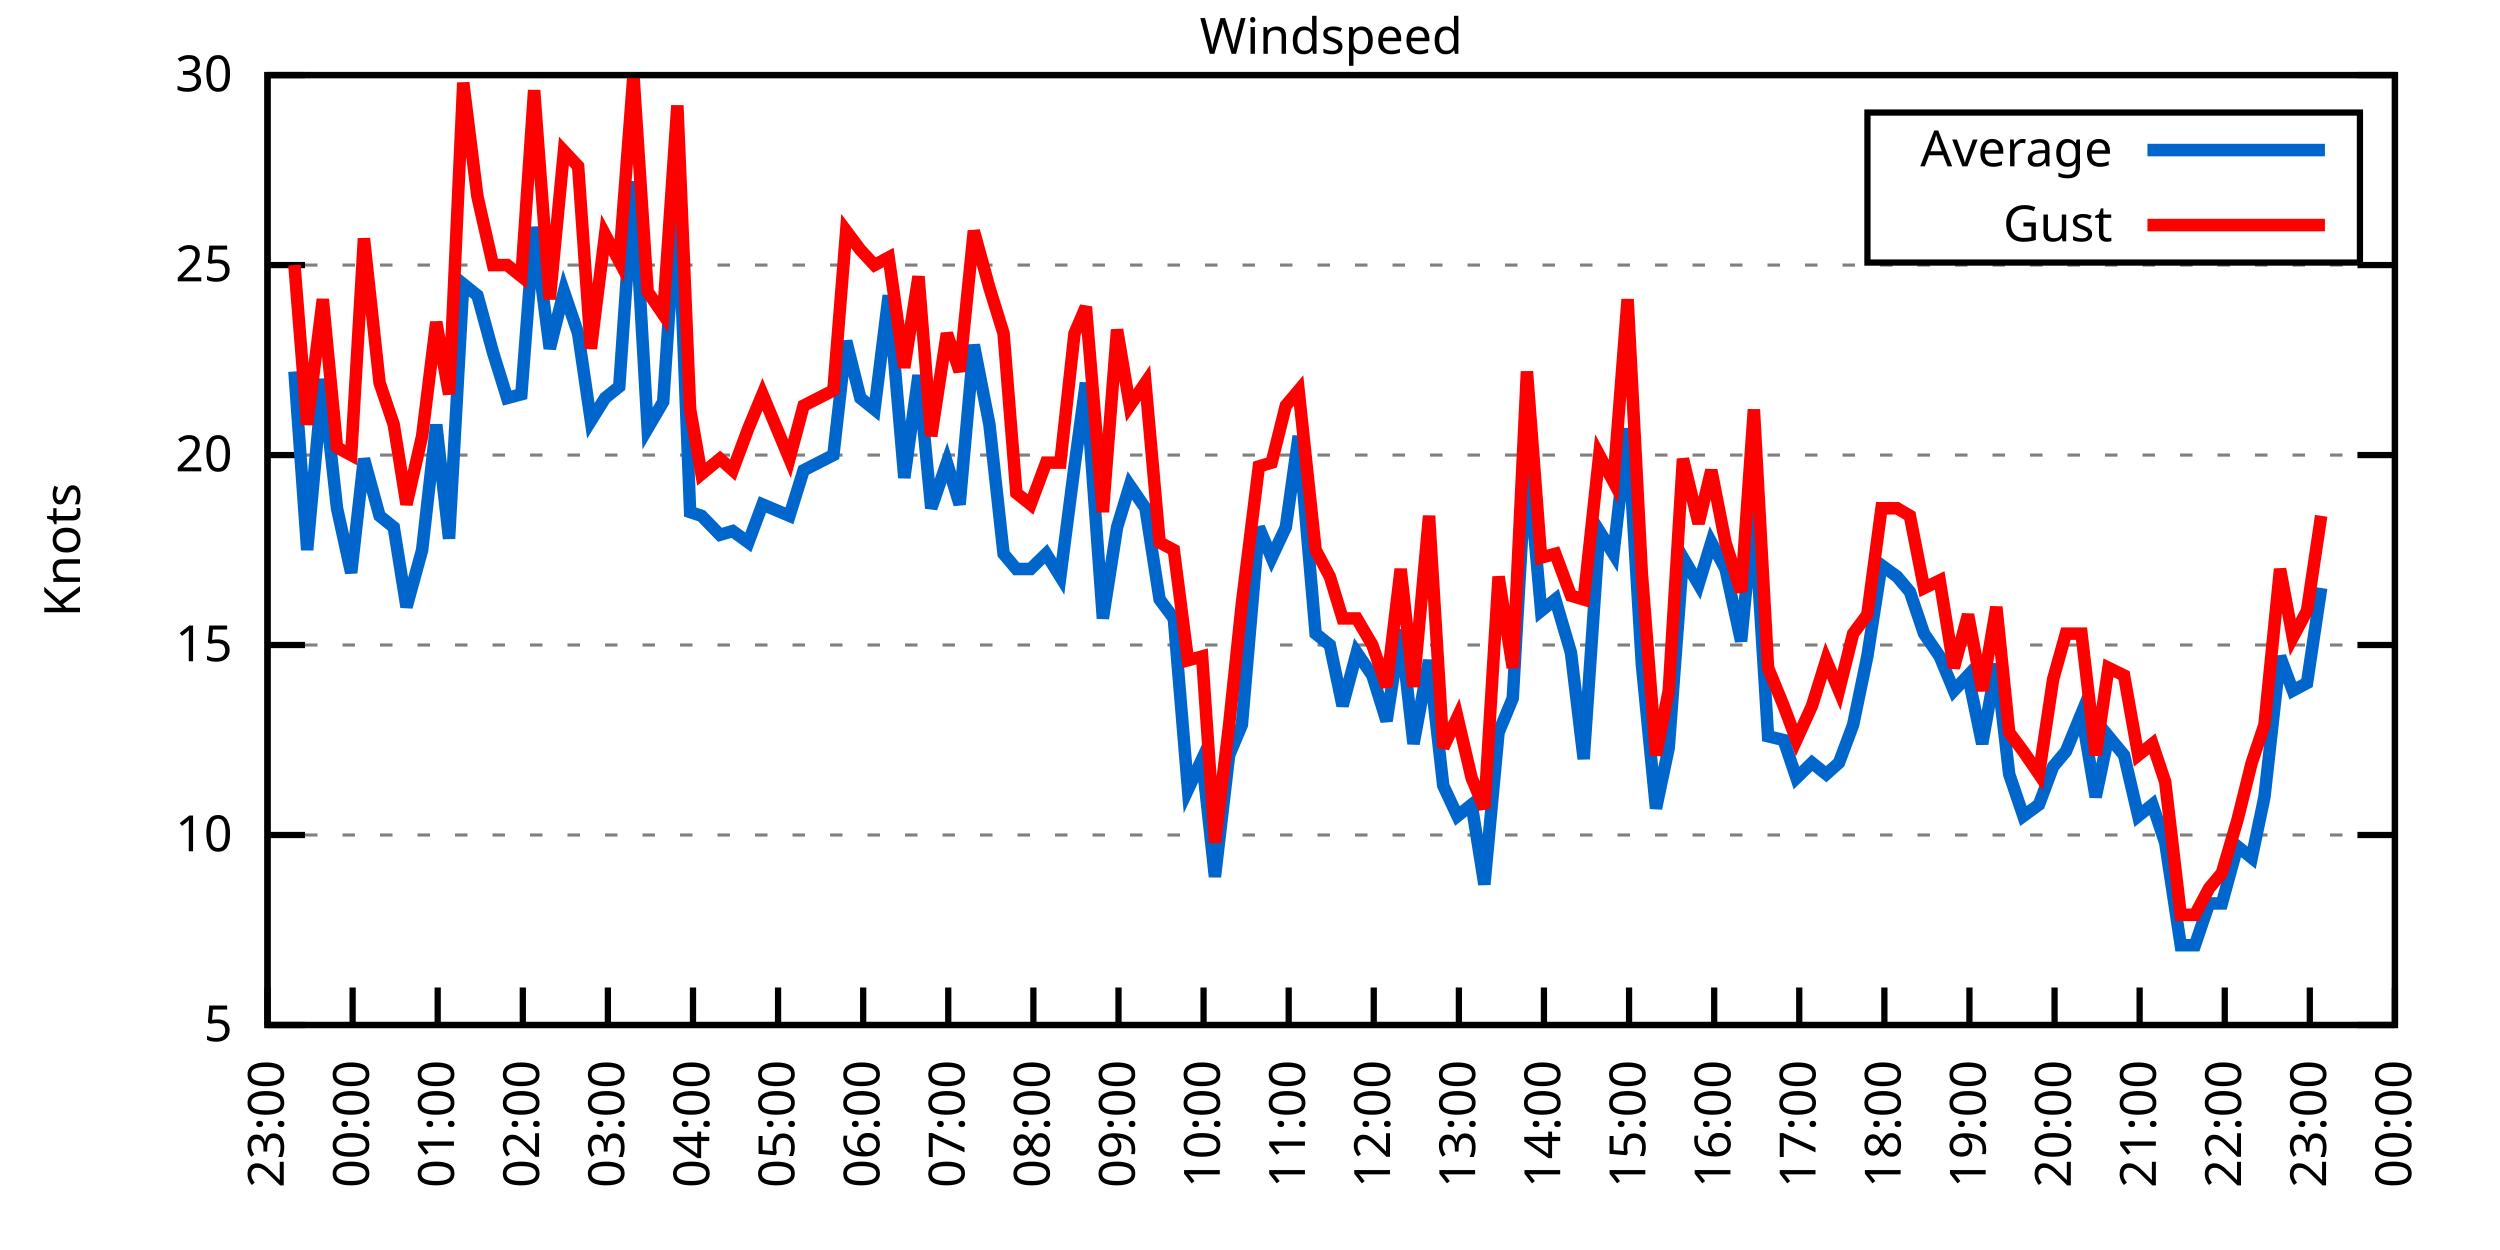
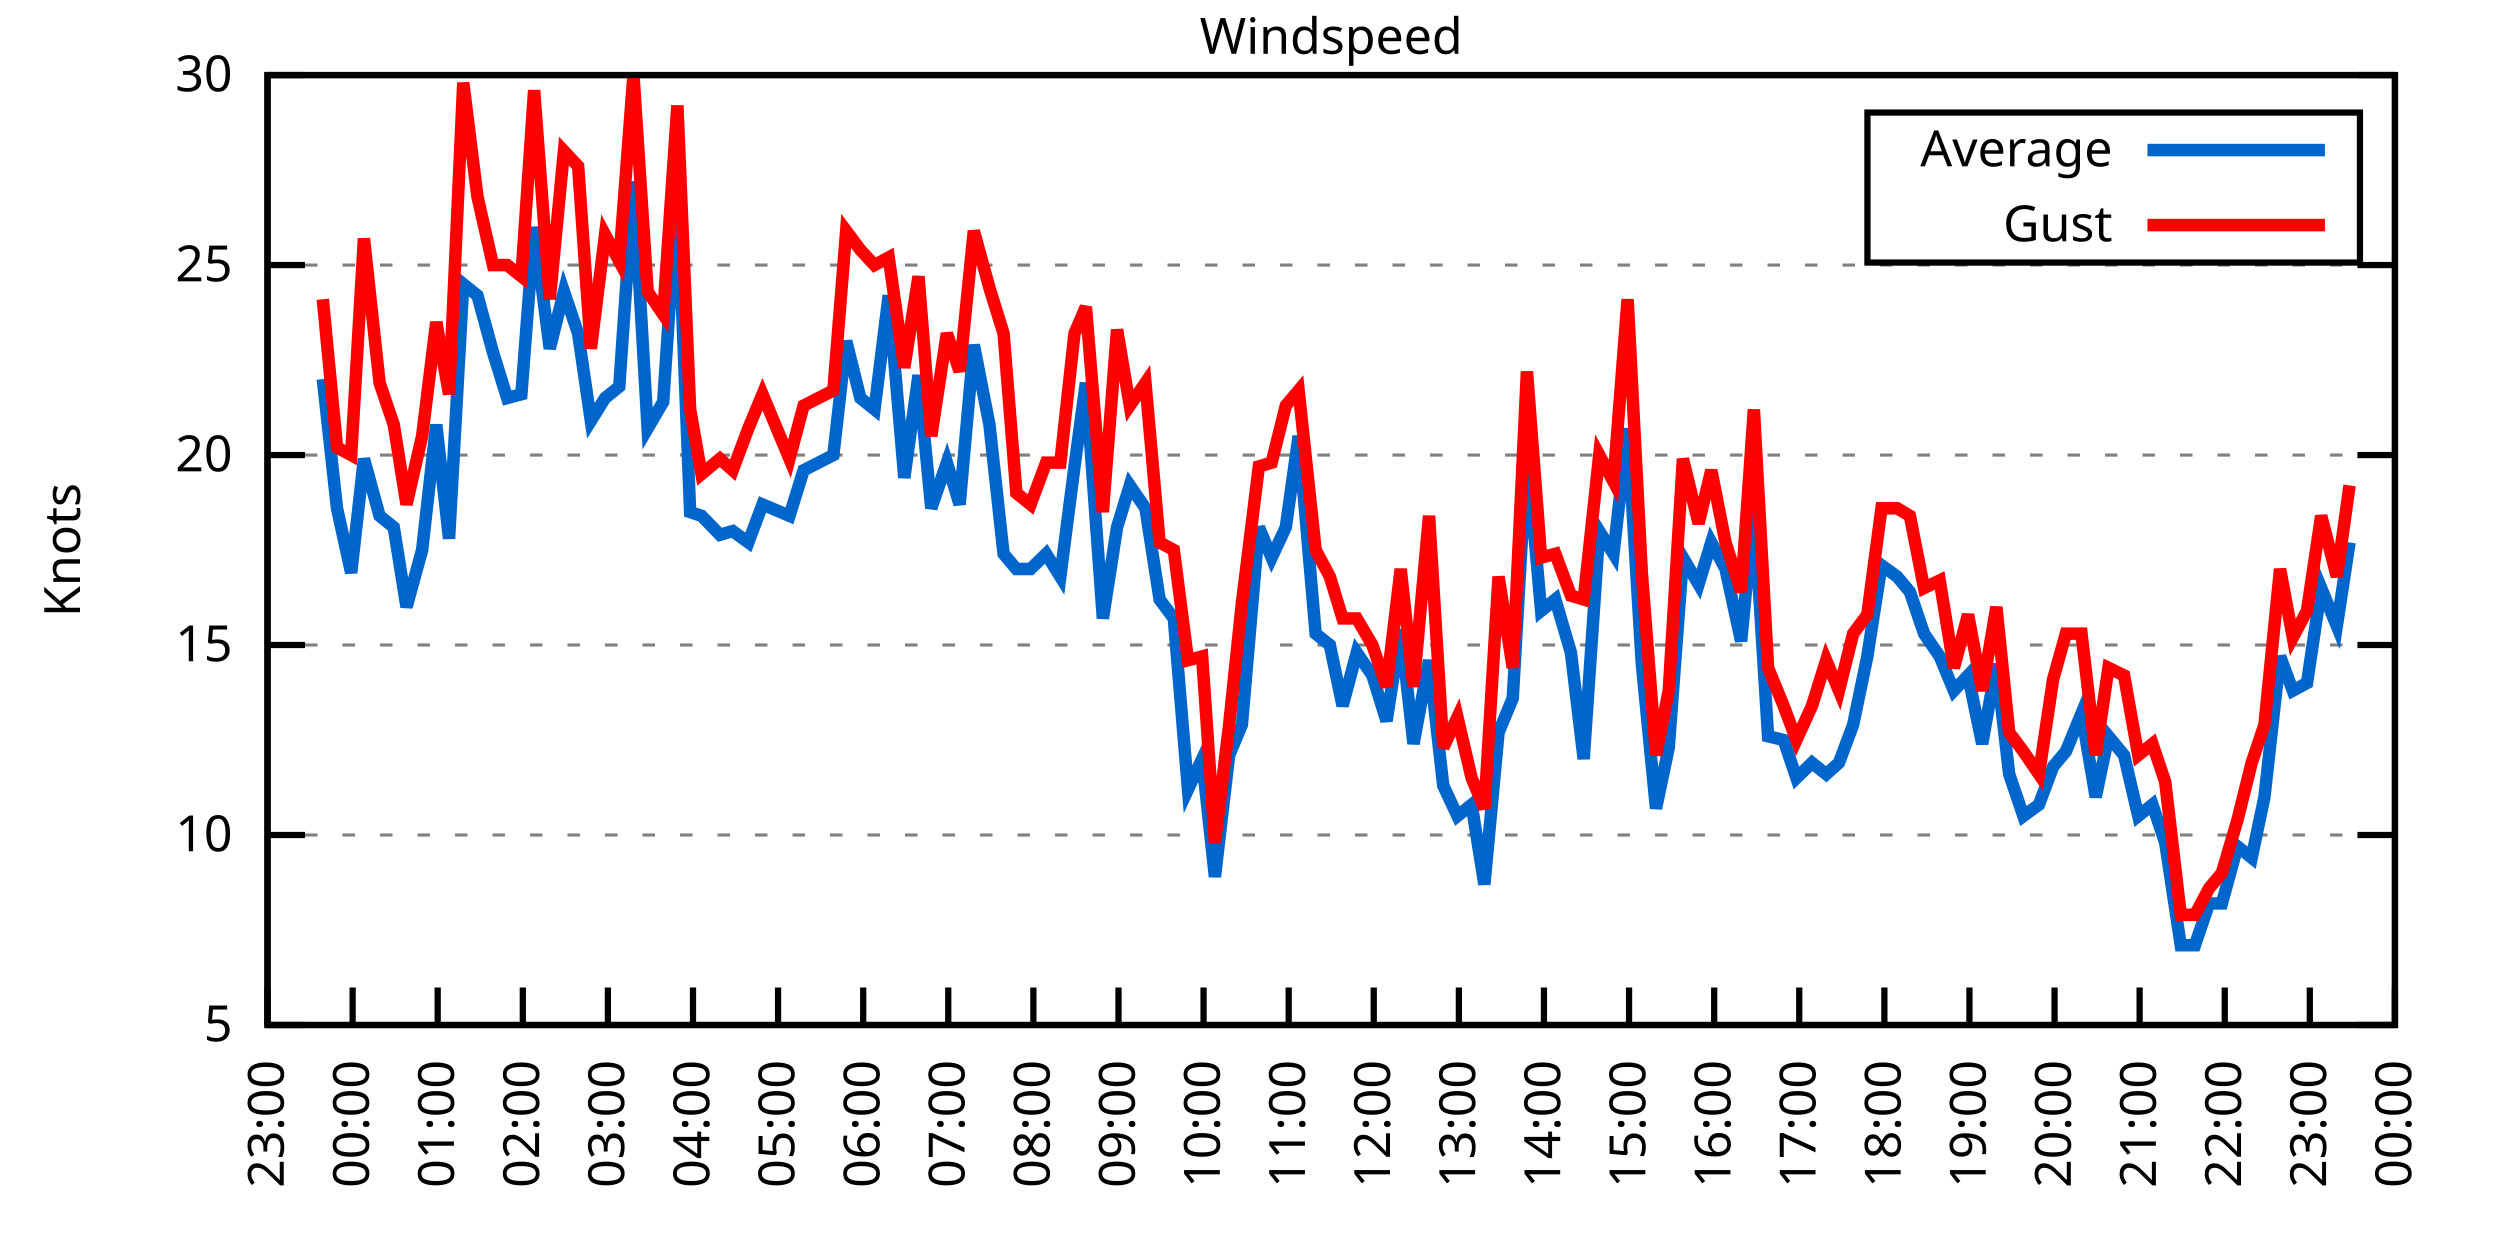
<svg xmlns="http://www.w3.org/2000/svg" xmlns:xlink="http://www.w3.org/1999/xlink" width="400" height="200" viewBox="0 0 400 200">
  <g id="gnuplot_canvas">
    <rect x="0" y="0" width="400" height="200" fill="none" />
    <defs>
      <circle id="gpDot" r="0.5" stroke-width="0.5" stroke="currentColor" />
      <path id="gpPt0" stroke-width="0.333" stroke="currentColor" d="M-1,0 h2 M0,-1 v2" />
      <path id="gpPt1" stroke-width="0.333" stroke="currentColor" d="M-1,-1 L1,1 M1,-1 L-1,1" />
      <path id="gpPt2" stroke-width="0.333" stroke="currentColor" d="M-1,0 L1,0 M0,-1 L0,1 M-1,-1 L1,1 M-1,1 L1,-1" />
      <rect id="gpPt3" stroke-width="0.333" stroke="currentColor" x="-1" y="-1" width="2" height="2" />
      <rect id="gpPt4" stroke-width="0.333" stroke="currentColor" fill="currentColor" x="-1" y="-1" width="2" height="2" />
      <circle id="gpPt5" stroke-width="0.333" stroke="currentColor" cx="0" cy="0" r="1" />
      <use xlink:href="#gpPt5" id="gpPt6" fill="currentColor" stroke="none" />
      <path id="gpPt7" stroke-width="0.333" stroke="currentColor" d="M0,-1.33 L-1.33,0.67 L1.33,0.67 z" />
      <use xlink:href="#gpPt7" id="gpPt8" fill="currentColor" stroke="none" />
      <use xlink:href="#gpPt7" id="gpPt9" stroke="currentColor" transform="rotate(180)" />
      <use xlink:href="#gpPt9" id="gpPt10" fill="currentColor" stroke="none" />
      <use xlink:href="#gpPt3" id="gpPt11" stroke="currentColor" transform="rotate(45)" />
      <use xlink:href="#gpPt11" id="gpPt12" fill="currentColor" stroke="none" />
      <path id="gpPt13" stroke-width="0.333" stroke="currentColor" d="M0,1.330 L1.265,0.411 L0.782,-1.067 L-0.782,-1.076 L-1.265,0.411 z" />
      <use xlink:href="#gpPt13" id="gpPt14" fill="currentColor" stroke="none" />
      <filter id="textbox" filterUnits="objectBoundingBox" x="0" y="0" height="1" width="1">
        <feFlood flood-color="white" flood-opacity="1" result="bgnd" />
        <feComposite in="SourceGraphic" in2="bgnd" operator="atop" />
      </filter>
      <filter id="greybox" filterUnits="objectBoundingBox" x="0" y="0" height="1" width="1">
        <feFlood flood-color="lightgrey" flood-opacity="1" result="grey" />
        <feComposite in="SourceGraphic" in2="grey" operator="atop" />
      </filter>
    </defs>
    <g fill="none" color="white" stroke="currentColor" stroke-width="1.00" stroke-linecap="butt" stroke-linejoin="miter">
</g>
    <g fill="none" color="black" stroke="currentColor" stroke-width="1.00" stroke-linecap="butt" stroke-linejoin="miter">
      <g stroke="none" shape-rendering="crispEdges">
        <polygon fill="rgb(255, 255, 255)" points="42.80,164.00 383.18,164.00 383.18,12.02 42.80,12.02 " />
      </g>
    </g>
    <g fill="none" color="black" stroke="currentColor" stroke-width="1.00" stroke-linecap="butt" stroke-linejoin="miter">
</g>
    <g fill="none" color="black" stroke="black" stroke-width="0.50" stroke-linecap="butt" stroke-linejoin="miter">
</g>
    <g fill="none" color="gray" stroke="currentColor" stroke-width="0.50" stroke-linecap="butt" stroke-linejoin="miter">
      <path stroke="gray" stroke-dasharray="2,4" class="gridline" d="M42.80,164.00 L383.19,164.00  " />
    </g>
    <g fill="none" color="gray" stroke="gray" stroke-width="1.00" stroke-linecap="butt" stroke-linejoin="miter">
</g>
    <g fill="none" color="black" stroke="currentColor" stroke-width="1.00" stroke-linecap="butt" stroke-linejoin="miter">
      <path stroke="black" d="M42.80,164.00 L48.80,164.00 M383.19,164.00 L377.19,164.00  " />
      <g transform="translate(37.20,166.60)" stroke="none" fill="black" font-family="Sans" font-size="8.00" text-anchor="end">
        <text>
          <tspan font-family="Sans"> 5</tspan>
        </text>
      </g>
    </g>
    <g fill="none" color="black" stroke="currentColor" stroke-width="1.00" stroke-linecap="butt" stroke-linejoin="miter">
</g>
    <g fill="none" color="black" stroke="black" stroke-width="0.50" stroke-linecap="butt" stroke-linejoin="miter">
</g>
    <g fill="none" color="gray" stroke="currentColor" stroke-width="0.50" stroke-linecap="butt" stroke-linejoin="miter">
      <path stroke="gray" stroke-dasharray="2,4" class="gridline" d="M42.80,133.60 L383.19,133.60  " />
    </g>
    <g fill="none" color="gray" stroke="gray" stroke-width="1.00" stroke-linecap="butt" stroke-linejoin="miter">
</g>
    <g fill="none" color="black" stroke="currentColor" stroke-width="1.00" stroke-linecap="butt" stroke-linejoin="miter">
      <path stroke="black" d="M42.80,133.60 L48.80,133.60 M383.19,133.60 L377.19,133.60  " />
      <g transform="translate(37.20,136.20)" stroke="none" fill="black" font-family="Sans" font-size="8.00" text-anchor="end">
        <text>
          <tspan font-family="Sans"> 10</tspan>
        </text>
      </g>
    </g>
    <g fill="none" color="black" stroke="currentColor" stroke-width="1.00" stroke-linecap="butt" stroke-linejoin="miter">
</g>
    <g fill="none" color="black" stroke="black" stroke-width="0.50" stroke-linecap="butt" stroke-linejoin="miter">
</g>
    <g fill="none" color="gray" stroke="currentColor" stroke-width="0.50" stroke-linecap="butt" stroke-linejoin="miter">
      <path stroke="gray" stroke-dasharray="2,4" class="gridline" d="M42.80,103.20 L383.19,103.20  " />
    </g>
    <g fill="none" color="gray" stroke="gray" stroke-width="1.00" stroke-linecap="butt" stroke-linejoin="miter">
</g>
    <g fill="none" color="black" stroke="currentColor" stroke-width="1.00" stroke-linecap="butt" stroke-linejoin="miter">
      <path stroke="black" d="M42.80,103.20 L48.80,103.20 M383.19,103.20 L377.19,103.20  " />
      <g transform="translate(37.20,105.80)" stroke="none" fill="black" font-family="Sans" font-size="8.00" text-anchor="end">
        <text>
          <tspan font-family="Sans"> 15</tspan>
        </text>
      </g>
    </g>
    <g fill="none" color="black" stroke="currentColor" stroke-width="1.00" stroke-linecap="butt" stroke-linejoin="miter">
</g>
    <g fill="none" color="black" stroke="black" stroke-width="0.50" stroke-linecap="butt" stroke-linejoin="miter">
</g>
    <g fill="none" color="gray" stroke="currentColor" stroke-width="0.50" stroke-linecap="butt" stroke-linejoin="miter">
      <path stroke="gray" stroke-dasharray="2,4" class="gridline" d="M42.80,72.81 L383.19,72.81  " />
    </g>
    <g fill="none" color="gray" stroke="gray" stroke-width="1.00" stroke-linecap="butt" stroke-linejoin="miter">
</g>
    <g fill="none" color="black" stroke="currentColor" stroke-width="1.00" stroke-linecap="butt" stroke-linejoin="miter">
      <path stroke="black" d="M42.80,72.81 L48.80,72.81 M383.19,72.81 L377.19,72.81  " />
      <g transform="translate(37.20,75.41)" stroke="none" fill="black" font-family="Sans" font-size="8.00" text-anchor="end">
        <text>
          <tspan font-family="Sans"> 20</tspan>
        </text>
      </g>
    </g>
    <g fill="none" color="black" stroke="currentColor" stroke-width="1.00" stroke-linecap="butt" stroke-linejoin="miter">
</g>
    <g fill="none" color="black" stroke="black" stroke-width="0.50" stroke-linecap="butt" stroke-linejoin="miter">
</g>
    <g fill="none" color="gray" stroke="currentColor" stroke-width="0.50" stroke-linecap="butt" stroke-linejoin="miter">
      <path stroke="gray" stroke-dasharray="2,4" class="gridline" d="M42.80,42.41 L383.19,42.41  " />
    </g>
    <g fill="none" color="gray" stroke="gray" stroke-width="1.00" stroke-linecap="butt" stroke-linejoin="miter">
</g>
    <g fill="none" color="black" stroke="currentColor" stroke-width="1.00" stroke-linecap="butt" stroke-linejoin="miter">
      <path stroke="black" d="M42.80,42.41 L48.80,42.41 M383.19,42.41 L377.19,42.41  " />
      <g transform="translate(37.20,45.01)" stroke="none" fill="black" font-family="Sans" font-size="8.00" text-anchor="end">
        <text>
          <tspan font-family="Sans"> 25</tspan>
        </text>
      </g>
    </g>
    <g fill="none" color="black" stroke="currentColor" stroke-width="1.00" stroke-linecap="butt" stroke-linejoin="miter">
</g>
    <g fill="none" color="black" stroke="black" stroke-width="0.50" stroke-linecap="butt" stroke-linejoin="miter">
</g>
    <g fill="none" color="gray" stroke="currentColor" stroke-width="0.50" stroke-linecap="butt" stroke-linejoin="miter">
      <path stroke="gray" stroke-dasharray="2,4" class="gridline" d="M42.80,12.01 L383.19,12.01  " />
    </g>
    <g fill="none" color="gray" stroke="gray" stroke-width="1.00" stroke-linecap="butt" stroke-linejoin="miter">
</g>
    <g fill="none" color="black" stroke="currentColor" stroke-width="1.00" stroke-linecap="butt" stroke-linejoin="miter">
      <path stroke="black" d="M42.80,12.01 L48.80,12.01 M383.19,12.01 L377.19,12.01  " />
      <g transform="translate(37.20,14.61)" stroke="none" fill="black" font-family="Sans" font-size="8.00" text-anchor="end">
        <text>
          <tspan font-family="Sans"> 30</tspan>
        </text>
      </g>
    </g>
    <g fill="none" color="black" stroke="currentColor" stroke-width="1.00" stroke-linecap="butt" stroke-linejoin="miter">
      <path stroke="black" d="M42.80,164.00 L42.80,158.00  " />
      <g transform="translate(45.40,169.60) rotate(270.00)" stroke="none" fill="black" font-family="Sans" font-size="8.00" text-anchor="end">
        <text>
          <tspan font-family="Sans">23:00</tspan>
        </text>
      </g>
    </g>
    <g fill="none" color="black" stroke="currentColor" stroke-width="1.00" stroke-linecap="butt" stroke-linejoin="miter">
      <path stroke="black" d="M56.42,164.00 L56.42,158.00  " />
      <g transform="translate(59.02,169.60) rotate(270.00)" stroke="none" fill="black" font-family="Sans" font-size="8.00" text-anchor="end">
        <text>
          <tspan font-family="Sans">00:00</tspan>
        </text>
      </g>
    </g>
    <g fill="none" color="black" stroke="currentColor" stroke-width="1.00" stroke-linecap="butt" stroke-linejoin="miter">
      <path stroke="black" d="M70.03,164.00 L70.03,158.00  " />
      <g transform="translate(72.63,169.60) rotate(270.00)" stroke="none" fill="black" font-family="Sans" font-size="8.00" text-anchor="end">
        <text>
          <tspan font-family="Sans">01:00</tspan>
        </text>
      </g>
    </g>
    <g fill="none" color="black" stroke="currentColor" stroke-width="1.00" stroke-linecap="butt" stroke-linejoin="miter">
      <path stroke="black" d="M83.65,164.00 L83.65,158.00  " />
      <g transform="translate(86.25,169.60) rotate(270.00)" stroke="none" fill="black" font-family="Sans" font-size="8.00" text-anchor="end">
        <text>
          <tspan font-family="Sans">02:00</tspan>
        </text>
      </g>
    </g>
    <g fill="none" color="black" stroke="currentColor" stroke-width="1.00" stroke-linecap="butt" stroke-linejoin="miter">
      <path stroke="black" d="M97.26,164.00 L97.26,158.00  " />
      <g transform="translate(99.86,169.60) rotate(270.00)" stroke="none" fill="black" font-family="Sans" font-size="8.00" text-anchor="end">
        <text>
          <tspan font-family="Sans">03:00</tspan>
        </text>
      </g>
    </g>
    <g fill="none" color="black" stroke="currentColor" stroke-width="1.00" stroke-linecap="butt" stroke-linejoin="miter">
      <path stroke="black" d="M110.88,164.00 L110.88,158.00  " />
      <g transform="translate(113.48,169.60) rotate(270.00)" stroke="none" fill="black" font-family="Sans" font-size="8.00" text-anchor="end">
        <text>
          <tspan font-family="Sans">04:00</tspan>
        </text>
      </g>
    </g>
    <g fill="none" color="black" stroke="currentColor" stroke-width="1.00" stroke-linecap="butt" stroke-linejoin="miter">
      <path stroke="black" d="M124.49,164.00 L124.49,158.00  " />
      <g transform="translate(127.09,169.60) rotate(270.00)" stroke="none" fill="black" font-family="Sans" font-size="8.00" text-anchor="end">
        <text>
          <tspan font-family="Sans">05:00</tspan>
        </text>
      </g>
    </g>
    <g fill="none" color="black" stroke="currentColor" stroke-width="1.00" stroke-linecap="butt" stroke-linejoin="miter">
      <path stroke="black" d="M138.11,164.00 L138.11,158.00  " />
      <g transform="translate(140.71,169.60) rotate(270.00)" stroke="none" fill="black" font-family="Sans" font-size="8.00" text-anchor="end">
        <text>
          <tspan font-family="Sans">06:00</tspan>
        </text>
      </g>
    </g>
    <g fill="none" color="black" stroke="currentColor" stroke-width="1.00" stroke-linecap="butt" stroke-linejoin="miter">
      <path stroke="black" d="M151.72,164.00 L151.72,158.00  " />
      <g transform="translate(154.32,169.60) rotate(270.00)" stroke="none" fill="black" font-family="Sans" font-size="8.00" text-anchor="end">
        <text>
          <tspan font-family="Sans">07:00</tspan>
        </text>
      </g>
    </g>
    <g fill="none" color="black" stroke="currentColor" stroke-width="1.00" stroke-linecap="butt" stroke-linejoin="miter">
      <path stroke="black" d="M165.34,164.00 L165.34,158.00  " />
      <g transform="translate(167.94,169.60) rotate(270.00)" stroke="none" fill="black" font-family="Sans" font-size="8.00" text-anchor="end">
        <text>
          <tspan font-family="Sans">08:00</tspan>
        </text>
      </g>
    </g>
    <g fill="none" color="black" stroke="currentColor" stroke-width="1.00" stroke-linecap="butt" stroke-linejoin="miter">
      <path stroke="black" d="M178.96,164.00 L178.96,158.00  " />
      <g transform="translate(181.56,169.60) rotate(270.00)" stroke="none" fill="black" font-family="Sans" font-size="8.00" text-anchor="end">
        <text>
          <tspan font-family="Sans">09:00</tspan>
        </text>
      </g>
    </g>
    <g fill="none" color="black" stroke="currentColor" stroke-width="1.00" stroke-linecap="butt" stroke-linejoin="miter">
      <path stroke="black" d="M192.57,164.00 L192.57,158.00  " />
      <g transform="translate(195.17,169.60) rotate(270.00)" stroke="none" fill="black" font-family="Sans" font-size="8.00" text-anchor="end">
        <text>
          <tspan font-family="Sans">10:00</tspan>
        </text>
      </g>
    </g>
    <g fill="none" color="black" stroke="currentColor" stroke-width="1.00" stroke-linecap="butt" stroke-linejoin="miter">
      <path stroke="black" d="M206.19,164.00 L206.19,158.00  " />
      <g transform="translate(208.79,169.60) rotate(270.00)" stroke="none" fill="black" font-family="Sans" font-size="8.00" text-anchor="end">
        <text>
          <tspan font-family="Sans">11:00</tspan>
        </text>
      </g>
    </g>
    <g fill="none" color="black" stroke="currentColor" stroke-width="1.00" stroke-linecap="butt" stroke-linejoin="miter">
      <path stroke="black" d="M219.80,164.00 L219.80,158.00  " />
      <g transform="translate(222.40,169.60) rotate(270.00)" stroke="none" fill="black" font-family="Sans" font-size="8.00" text-anchor="end">
        <text>
          <tspan font-family="Sans">12:00</tspan>
        </text>
      </g>
    </g>
    <g fill="none" color="black" stroke="currentColor" stroke-width="1.00" stroke-linecap="butt" stroke-linejoin="miter">
      <path stroke="black" d="M233.42,164.00 L233.42,158.00  " />
      <g transform="translate(236.02,169.60) rotate(270.00)" stroke="none" fill="black" font-family="Sans" font-size="8.00" text-anchor="end">
        <text>
          <tspan font-family="Sans">13:00</tspan>
        </text>
      </g>
    </g>
    <g fill="none" color="black" stroke="currentColor" stroke-width="1.00" stroke-linecap="butt" stroke-linejoin="miter">
      <path stroke="black" d="M247.03,164.00 L247.03,158.00  " />
      <g transform="translate(249.63,169.60) rotate(270.00)" stroke="none" fill="black" font-family="Sans" font-size="8.00" text-anchor="end">
        <text>
          <tspan font-family="Sans">14:00</tspan>
        </text>
      </g>
    </g>
    <g fill="none" color="black" stroke="currentColor" stroke-width="1.00" stroke-linecap="butt" stroke-linejoin="miter">
      <path stroke="black" d="M260.65,164.00 L260.65,158.00  " />
      <g transform="translate(263.25,169.60) rotate(270.00)" stroke="none" fill="black" font-family="Sans" font-size="8.00" text-anchor="end">
        <text>
          <tspan font-family="Sans">15:00</tspan>
        </text>
      </g>
    </g>
    <g fill="none" color="black" stroke="currentColor" stroke-width="1.00" stroke-linecap="butt" stroke-linejoin="miter">
      <path stroke="black" d="M274.27,164.00 L274.27,158.00  " />
      <g transform="translate(276.87,169.60) rotate(270.00)" stroke="none" fill="black" font-family="Sans" font-size="8.00" text-anchor="end">
        <text>
          <tspan font-family="Sans">16:00</tspan>
        </text>
      </g>
    </g>
    <g fill="none" color="black" stroke="currentColor" stroke-width="1.00" stroke-linecap="butt" stroke-linejoin="miter">
      <path stroke="black" d="M287.88,164.00 L287.88,158.00  " />
      <g transform="translate(290.48,169.60) rotate(270.00)" stroke="none" fill="black" font-family="Sans" font-size="8.00" text-anchor="end">
        <text>
          <tspan font-family="Sans">17:00</tspan>
        </text>
      </g>
    </g>
    <g fill="none" color="black" stroke="currentColor" stroke-width="1.00" stroke-linecap="butt" stroke-linejoin="miter">
      <path stroke="black" d="M301.50,164.00 L301.50,158.00  " />
      <g transform="translate(304.10,169.60) rotate(270.00)" stroke="none" fill="black" font-family="Sans" font-size="8.00" text-anchor="end">
        <text>
          <tspan font-family="Sans">18:00</tspan>
        </text>
      </g>
    </g>
    <g fill="none" color="black" stroke="currentColor" stroke-width="1.00" stroke-linecap="butt" stroke-linejoin="miter">
      <path stroke="black" d="M315.11,164.00 L315.11,158.00  " />
      <g transform="translate(317.71,169.60) rotate(270.00)" stroke="none" fill="black" font-family="Sans" font-size="8.00" text-anchor="end">
        <text>
          <tspan font-family="Sans">19:00</tspan>
        </text>
      </g>
    </g>
    <g fill="none" color="black" stroke="currentColor" stroke-width="1.00" stroke-linecap="butt" stroke-linejoin="miter">
      <path stroke="black" d="M328.73,164.00 L328.73,158.00  " />
      <g transform="translate(331.33,169.60) rotate(270.00)" stroke="none" fill="black" font-family="Sans" font-size="8.00" text-anchor="end">
        <text>
          <tspan font-family="Sans">20:00</tspan>
        </text>
      </g>
    </g>
    <g fill="none" color="black" stroke="currentColor" stroke-width="1.00" stroke-linecap="butt" stroke-linejoin="miter">
      <path stroke="black" d="M342.34,164.00 L342.34,158.00  " />
      <g transform="translate(344.94,169.60) rotate(270.00)" stroke="none" fill="black" font-family="Sans" font-size="8.00" text-anchor="end">
        <text>
          <tspan font-family="Sans">21:00</tspan>
        </text>
      </g>
    </g>
    <g fill="none" color="black" stroke="currentColor" stroke-width="1.00" stroke-linecap="butt" stroke-linejoin="miter">
      <path stroke="black" d="M355.96,164.00 L355.96,158.00  " />
      <g transform="translate(358.56,169.60) rotate(270.00)" stroke="none" fill="black" font-family="Sans" font-size="8.00" text-anchor="end">
        <text>
          <tspan font-family="Sans">22:00</tspan>
        </text>
      </g>
    </g>
    <g fill="none" color="black" stroke="currentColor" stroke-width="1.00" stroke-linecap="butt" stroke-linejoin="miter">
      <path stroke="black" d="M369.57,164.00 L369.57,158.00  " />
      <g transform="translate(372.17,169.60) rotate(270.00)" stroke="none" fill="black" font-family="Sans" font-size="8.00" text-anchor="end">
        <text>
          <tspan font-family="Sans">23:00</tspan>
        </text>
      </g>
    </g>
    <g fill="none" color="black" stroke="currentColor" stroke-width="1.00" stroke-linecap="butt" stroke-linejoin="miter">
      <path stroke="black" d="M383.19,164.00 L383.19,158.00  " />
      <g transform="translate(385.79,169.60) rotate(270.00)" stroke="none" fill="black" font-family="Sans" font-size="8.00" text-anchor="end">
        <text>
          <tspan font-family="Sans">00:00</tspan>
        </text>
      </g>
    </g>
    <g fill="none" color="black" stroke="currentColor" stroke-width="1.00" stroke-linecap="butt" stroke-linejoin="miter">
</g>
    <g fill="none" color="black" stroke="currentColor" stroke-width="1.00" stroke-linecap="butt" stroke-linejoin="miter">
      <path stroke="black" d="M42.80,12.01 L42.80,164.00 L383.19,164.00 L383.19,12.01 L42.80,12.01 Z  " />
    </g>
    <g fill="none" color="black" stroke="currentColor" stroke-width="1.00" stroke-linecap="butt" stroke-linejoin="miter">
</g>
    <g fill="none" color="black" stroke="currentColor" stroke-width="1.00" stroke-linecap="butt" stroke-linejoin="miter">
      <path stroke="black" d="M298.79,42.01 L298.79,18.01 L377.59,18.01 L377.59,42.01 L298.79,42.01 Z  " />
    </g>
    <g id="Windspeed_plot_1">
      <g fill="none" color="white" stroke="black" stroke-width="2.00" stroke-linecap="butt" stroke-linejoin="miter">
</g>
      <g fill="none" color="black" stroke="currentColor" stroke-width="2.00" stroke-linecap="butt" stroke-linejoin="miter">
        <g transform="translate(337.99,26.61)" stroke="none" fill="black" font-family="Sans" font-size="8.00" text-anchor="end">
          <text>
            <tspan font-family="Sans">Average</tspan>
          </text>
        </g>
      </g>
      <g fill="none" color="black" stroke="currentColor" stroke-width="2.00" stroke-linecap="butt" stroke-linejoin="miter">
-         <path stroke="rgb(  0, 102, 204)" d="M343.59,24.01 L371.99,24.01 M47.11,59.43 L49.15,88.00 L51.65,60.65 L53.92,81.32 L56.19,91.65 L58.23,73.41   L60.73,82.53 L63.00,84.36 L65.04,97.12 L67.54,88.00 L69.80,67.94 L71.85,86.18 L74.12,45.45 L76.39,47.27   L78.88,56.39 L81.15,63.69 L83.42,63.08 L85.46,36.33 L87.96,55.78 L90.23,46.66 L92.50,53.35 L94.54,67.33   L96.81,63.69 L99.08,61.86 L101.35,29.03 L103.62,68.55 L106.11,64.29 L108.38,30.25 L110.42,81.93 L112.24,82.53   L115.19,85.57 L117.23,84.97 L119.73,86.79 L122.00,80.71 L126.31,82.53 L128.58,75.24 L133.34,72.81 L135.39,54.57   L137.66,63.69 L139.92,65.51 L142.19,47.27 L144.69,76.45 L146.96,60.04 L149.00,81.32 L151.50,74.02 L153.54,80.71   L155.81,55.18 L158.31,67.94 L160.57,88.61 L162.62,91.04 L164.89,91.04 L167.38,88.61 L169.65,92.26 L171.92,74.63   L173.74,61.25 L176.46,98.95 L178.73,84.36 L180.77,77.67 L183.27,81.32 L185.54,95.91 L187.81,98.95 L190.08,126.31   L192.34,121.44 L194.39,140.29 L196.66,120.83 L198.70,115.97 L201.42,84.36 L203.46,89.22 L205.73,84.36 L207.78,69.77   L210.50,101.38 L212.77,103.20 L214.81,112.93 L217.08,104.42 L219.58,108.07 L221.85,115.36 L224.11,100.77 L226.16,119.01   L228.65,105.64 L230.92,125.70 L233.19,130.56 L235.46,128.74 L237.50,141.51 L239.77,117.19 L242.04,111.72 L244.31,72.20   L246.58,97.73 L248.85,95.91 L251.35,104.42 L253.39,121.44 L255.88,84.97 L258.15,88.61 L260.42,68.55 L262.69,106.24   L264.96,129.35 L267.00,119.62 L269.27,89.22 L271.77,93.48 L273.81,86.79 L276.08,91.04 L278.58,102.60 L280.62,81.32   L282.89,117.80 L285.38,118.40 L287.43,124.48 L289.92,122.05 L292.19,123.87 L294.23,122.05 L296.50,115.97 L298.77,105.03   L301.04,90.44 L303.54,92.26 L305.58,94.69 L307.85,101.38 L310.35,105.03 L312.62,110.50 L314.89,108.07 L317.15,119.01   L319.42,106.24 L321.47,123.87 L323.74,130.56 L326.23,128.74 L328.50,122.66 L330.54,120.23 L333.04,114.15 L335.31,127.52   L337.35,117.80 L339.85,120.83 L342.12,130.56 L344.39,128.74 L346.43,134.82 L348.92,151.23 L351.19,151.23 L353.46,144.55   L355.50,144.55 L358.00,135.43 L360.27,137.25 L362.31,127.52 L364.81,105.03 L366.85,110.50 L369.12,109.28 L371.39,94.08    " />
+         <path stroke="rgb(  0, 102, 204)" d="M343.59,24.01 L371.99,24.01 M51.65,60.65 L53.92,81.32 L56.19,91.65 L58.23,73.41 L60.73,82.53 L63.00,84.36   L65.04,97.12 L67.54,88.00 L69.80,67.94 L71.85,86.18 L74.12,45.45 L76.39,47.27 L78.88,56.39 L81.15,63.69   L83.42,63.08 L85.46,36.33 L87.96,55.78 L90.23,46.66 L92.50,53.35 L94.54,67.33 L96.81,63.69 L99.08,61.86   L101.35,29.03 L103.62,68.55 L106.11,64.29 L108.38,30.25 L110.42,81.93 L112.24,82.53 L115.19,85.57 L117.23,84.97   L119.73,86.79 L122.00,80.71 L126.31,82.53 L128.58,75.24 L133.34,72.81 L135.39,54.57 L137.66,63.69 L139.92,65.51   L142.19,47.27 L144.69,76.45 L146.96,60.04 L149.00,81.32 L151.50,74.02 L153.54,80.71 L155.81,55.18 L158.31,67.94   L160.57,88.61 L162.62,91.04 L164.89,91.04 L167.38,88.61 L169.65,92.26 L171.92,74.63 L173.74,61.25 L176.46,98.95   L178.73,84.36 L180.77,77.67 L183.27,81.32 L185.54,95.91 L187.81,98.95 L190.08,126.31 L192.34,121.44 L194.39,140.29   L196.66,120.83 L198.70,115.97 L201.42,84.36 L203.46,89.22 L205.73,84.36 L207.78,69.77 L210.50,101.38 L212.77,103.20   L214.81,112.93 L217.08,104.42 L219.58,108.07 L221.85,115.36 L224.11,100.77 L226.16,119.01 L228.65,105.64 L230.92,125.70   L233.19,130.56 L235.46,128.74 L237.50,141.51 L239.77,117.19 L242.04,111.72 L244.31,72.20 L246.58,97.73 L248.85,95.91   L251.35,104.42 L253.39,121.44 L255.88,84.97 L258.15,88.61 L260.42,68.55 L262.69,106.24 L264.96,129.35 L267.00,119.62   L269.27,89.22 L271.77,93.48 L273.81,86.79 L276.08,91.04 L278.58,102.60 L280.62,81.32 L282.89,117.80 L285.38,118.40   L287.43,124.48 L289.92,122.05 L292.19,123.87 L294.23,122.05 L296.50,115.97 L298.77,105.03 L301.04,90.44 L303.54,92.26   L305.58,94.69 L307.85,101.38 L310.35,105.03 L312.62,110.50 L314.89,108.07 L317.15,119.01 L319.42,106.24 L321.47,123.87   L323.74,130.56 L326.23,128.74 L328.50,122.66 L330.54,120.23 L333.04,114.15 L335.31,127.52 L337.35,117.80 L339.85,120.83   L342.12,130.56 L344.39,128.74 L346.43,134.82 L348.92,151.23 L351.19,151.23 L353.46,144.55 L355.50,144.55 L358.00,135.43   L360.27,137.25 L362.31,127.52 L364.81,105.03 L366.85,110.50 L369.12,109.28 L371.39,94.08 L373.89,100.16 L375.93,86.79    " />
      </g>
    </g>
    <g id="Windspeed_plot_2">
      <g fill="none" color="black" stroke="currentColor" stroke-width="2.00" stroke-linecap="butt" stroke-linejoin="miter">
        <g transform="translate(337.99,38.61)" stroke="none" fill="black" font-family="Sans" font-size="8.00" text-anchor="end">
          <text>
            <tspan font-family="Sans">Gust</tspan>
          </text>
        </g>
      </g>
      <g fill="none" color="black" stroke="currentColor" stroke-width="2.00" stroke-linecap="butt" stroke-linejoin="miter">
-         <path stroke="rgb(255,   0,   0)" d="M343.59,36.01 L371.99,36.01 M47.11,42.41 L49.15,67.94 L51.65,47.88 L53.92,71.59 L56.19,72.81 L58.23,38.15   L60.73,61.25 L63.00,67.94 L65.04,80.71 L67.54,69.77 L69.80,51.53 L71.85,63.08 L74.12,13.23 L76.39,31.46   L78.88,42.41 L81.15,42.41 L83.42,44.23 L85.46,14.44 L87.96,47.88 L90.23,24.17 L92.50,26.60 L94.54,55.78   L96.81,37.54 L99.08,41.80 L101.35,12.01 L103.62,46.66 L106.11,50.31 L108.38,16.87 L110.42,65.51 L112.24,75.85   L115.19,73.41 L117.23,75.24 L119.73,68.55 L122.00,63.08 L126.31,73.41 L128.58,64.90 L133.34,62.47 L135.39,36.94   L137.66,39.98 L139.92,42.41 L142.19,41.19 L144.69,58.82 L146.96,44.23 L149.00,69.77 L151.50,53.35 L153.54,59.43   L155.81,36.94 L158.31,46.06 L160.57,53.35 L162.62,78.89 L164.89,80.71 L167.38,74.02 L169.65,74.02 L171.92,53.35   L173.74,49.10 L176.46,81.93 L178.73,52.74 L180.77,64.90 L183.27,61.25 L185.54,86.79 L187.81,88.00 L190.08,105.64   L192.34,105.03 L194.39,134.82 L196.66,115.97 L198.70,96.52 L201.42,74.63 L203.46,74.02 L205.73,64.90 L207.78,62.47   L210.50,88.00 L212.77,92.26 L214.81,98.95 L217.08,98.95 L219.58,103.20 L221.85,109.89 L224.11,91.04 L226.16,109.89   L228.65,82.53 L230.92,119.62 L233.19,114.76 L235.46,124.48 L237.50,129.35 L239.77,92.26 L242.04,106.85 L244.31,59.43   L246.58,89.22 L248.85,88.61 L251.35,95.30 L253.39,95.91 L255.88,72.81 L258.15,77.06 L260.42,47.88 L262.69,91.65   L264.96,120.83 L267.00,110.50 L269.27,73.41 L271.77,83.75 L273.81,75.24 L276.08,86.79 L278.58,94.69 L280.62,65.51   L282.89,106.85 L285.38,112.93 L287.43,118.40 L289.92,112.93 L292.19,105.64 L294.23,110.50 L296.50,101.38 L298.77,98.34   L301.04,81.32 L303.54,81.32 L305.58,82.53 L307.85,94.08 L310.35,92.87 L312.62,106.85 L314.89,98.34 L317.15,110.50   L319.42,97.12 L321.47,117.19 L323.74,120.23 L326.23,123.87 L328.50,108.68 L330.54,101.38 L333.04,101.38 L335.31,120.83   L337.35,106.85 L339.85,108.07 L342.12,120.83 L344.39,119.01 L346.43,125.09 L348.92,146.37 L351.19,146.37 L353.46,142.11   L355.50,139.68 L358.00,131.17 L360.27,122.05 L362.31,115.97 L364.81,91.04 L366.85,101.99 L369.12,97.73 L371.39,82.53    " />
+         <path stroke="rgb(255,   0,   0)" d="M343.59,36.01 L371.99,36.01 M51.65,47.88 L53.92,71.59 L56.19,72.81 L58.23,38.15 L60.73,61.25 L63.00,67.94   L65.04,80.71 L67.54,69.77 L69.80,51.53 L71.85,63.08 L74.12,13.23 L76.39,31.46 L78.88,42.41 L81.15,42.41   L83.42,44.23 L85.46,14.44 L87.96,47.88 L90.23,24.17 L92.50,26.60 L94.54,55.78 L96.81,37.54 L99.08,41.80   L101.35,12.01 L103.62,46.66 L106.11,50.31 L108.38,16.87 L110.42,65.51 L112.24,75.85 L115.19,73.41 L117.23,75.24   L119.73,68.55 L122.00,63.08 L126.31,73.41 L128.58,64.90 L133.34,62.47 L135.39,36.94 L137.66,39.98 L139.92,42.41   L142.19,41.19 L144.69,58.82 L146.96,44.23 L149.00,69.77 L151.50,53.35 L153.54,59.43 L155.81,36.94 L158.31,46.06   L160.57,53.35 L162.62,78.89 L164.89,80.71 L167.38,74.02 L169.65,74.02 L171.92,53.35 L173.74,49.10 L176.46,81.93   L178.73,52.74 L180.77,64.90 L183.27,61.25 L185.54,86.79 L187.81,88.00 L190.08,105.64 L192.34,105.03 L194.39,134.82   L196.66,115.97 L198.70,96.52 L201.42,74.63 L203.46,74.02 L205.73,64.90 L207.78,62.47 L210.50,88.00 L212.77,92.26   L214.81,98.95 L217.08,98.95 L219.58,103.20 L221.85,109.89 L224.11,91.04 L226.16,109.89 L228.65,82.53 L230.92,119.62   L233.19,114.76 L235.46,124.48 L237.50,129.35 L239.77,92.26 L242.04,106.85 L244.31,59.43 L246.58,89.22 L248.85,88.61   L251.35,95.30 L253.39,95.91 L255.88,72.81 L258.15,77.06 L260.42,47.88 L262.69,91.65 L264.96,120.83 L267.00,110.50   L269.27,73.41 L271.77,83.75 L273.81,75.24 L276.08,86.79 L278.58,94.69 L280.62,65.51 L282.89,106.85 L285.38,112.93   L287.43,118.40 L289.92,112.93 L292.19,105.64 L294.23,110.50 L296.50,101.38 L298.77,98.34 L301.04,81.32 L303.54,81.32   L305.58,82.53 L307.85,94.08 L310.35,92.87 L312.62,106.85 L314.89,98.34 L317.15,110.50 L319.42,97.12 L321.47,117.19   L323.74,120.23 L326.23,123.87 L328.50,108.68 L330.54,101.38 L333.04,101.38 L335.31,120.83 L337.35,106.85 L339.85,108.07   L342.12,120.83 L344.39,119.01 L346.43,125.09 L348.92,146.37 L351.19,146.37 L353.46,142.11 L355.50,139.68 L358.00,131.17   L360.27,122.05 L362.31,115.97 L364.81,91.04 L366.85,101.99 L369.12,97.73 L371.39,82.53 L373.89,92.26 L375.93,77.67    " />
      </g>
    </g>
    <g fill="none" color="black" stroke="currentColor" stroke-width="2.00" stroke-linecap="butt" stroke-linejoin="miter">
</g>
    <g fill="none" color="black" stroke="black" stroke-width="1.00" stroke-linecap="butt" stroke-linejoin="miter">
</g>
    <g fill="none" color="black" stroke="currentColor" stroke-width="1.00" stroke-linecap="butt" stroke-linejoin="miter">
      <path stroke="black" d="M42.80,12.01 L42.80,164.00 L383.19,164.00 L383.19,12.01 L42.80,12.01 Z  " />
      <g transform="translate(12.80,88.01) rotate(270.00)" stroke="none" fill="black" font-family="Sans" font-size="8.00" text-anchor="middle">
        <text>
          <tspan font-family="Sans">Knots</tspan>
        </text>
      </g>
    </g>
    <g fill="none" color="black" stroke="currentColor" stroke-width="1.00" stroke-linecap="butt" stroke-linejoin="miter">
</g>
    <g fill="none" color="black" stroke="currentColor" stroke-width="1.00" stroke-linecap="butt" stroke-linejoin="miter">
      <g transform="translate(212.99,8.61)" stroke="none" fill="black" font-family="Sans" font-size="8.00" text-anchor="middle">
        <text>
          <tspan font-family="Sans">Windspeed</tspan>
        </text>
      </g>
    </g>
    <g fill="none" color="black" stroke="currentColor" stroke-width="1.00" stroke-linecap="butt" stroke-linejoin="miter">
</g>
  </g>
</svg>
